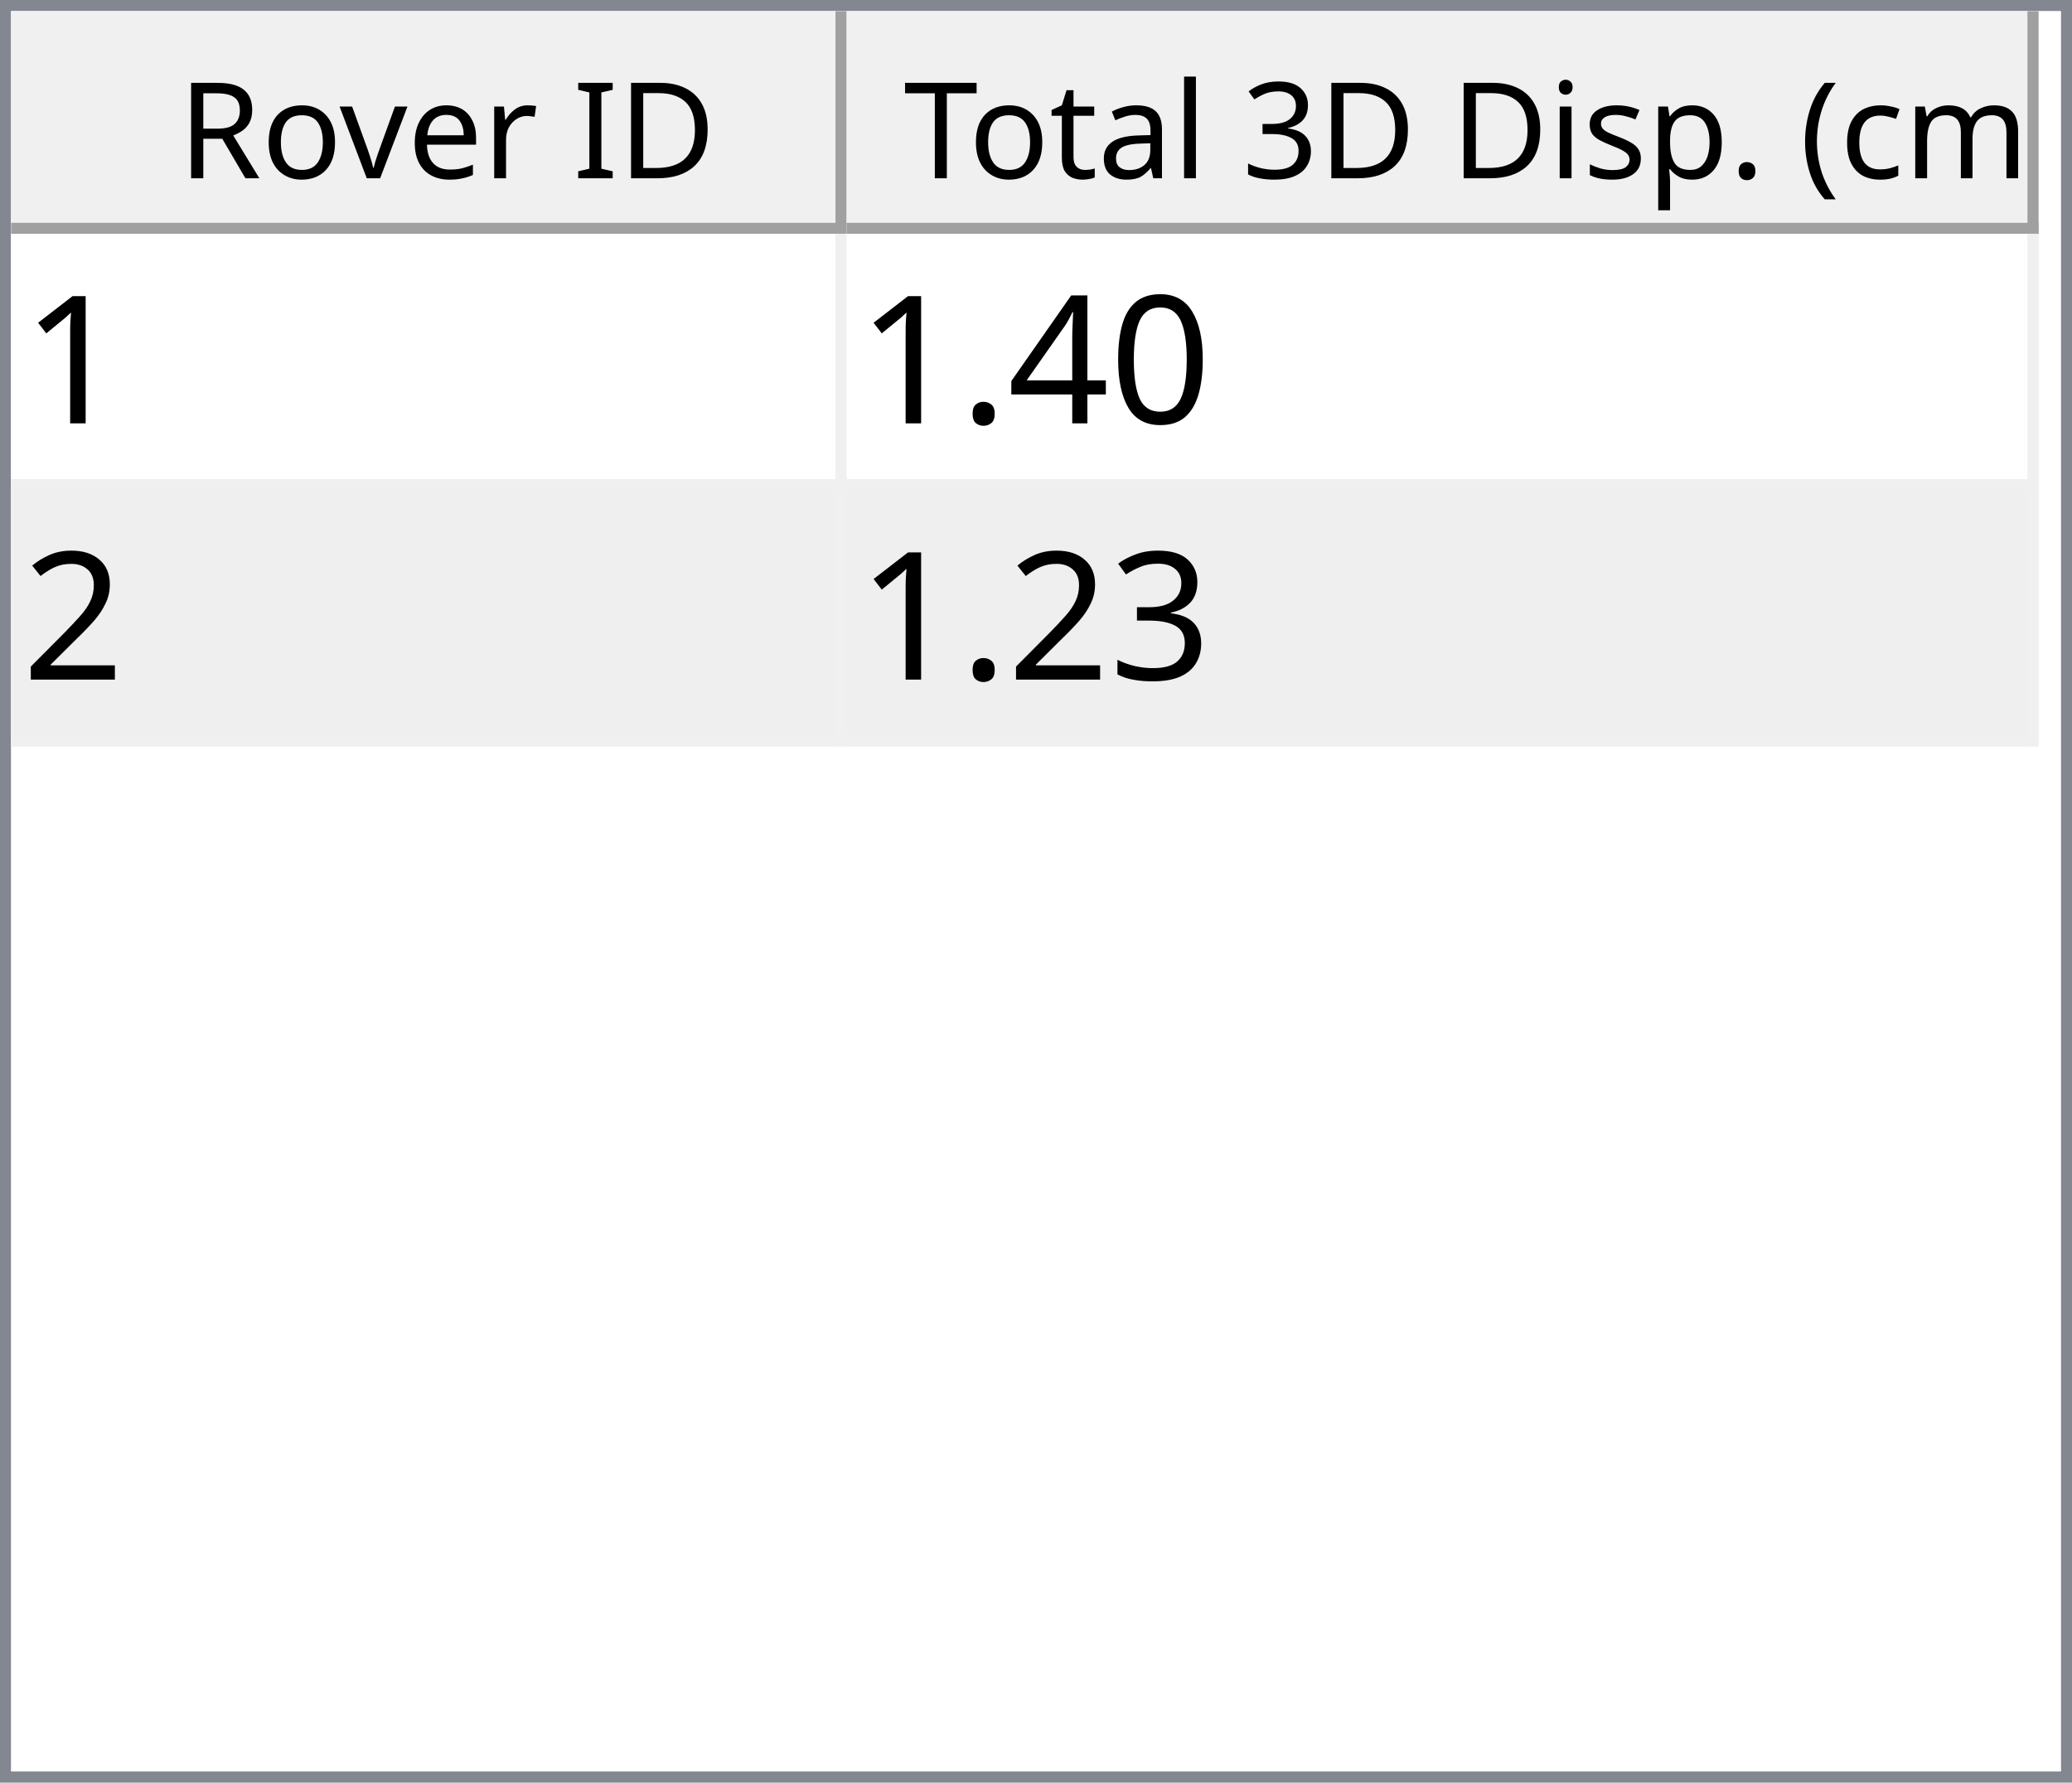
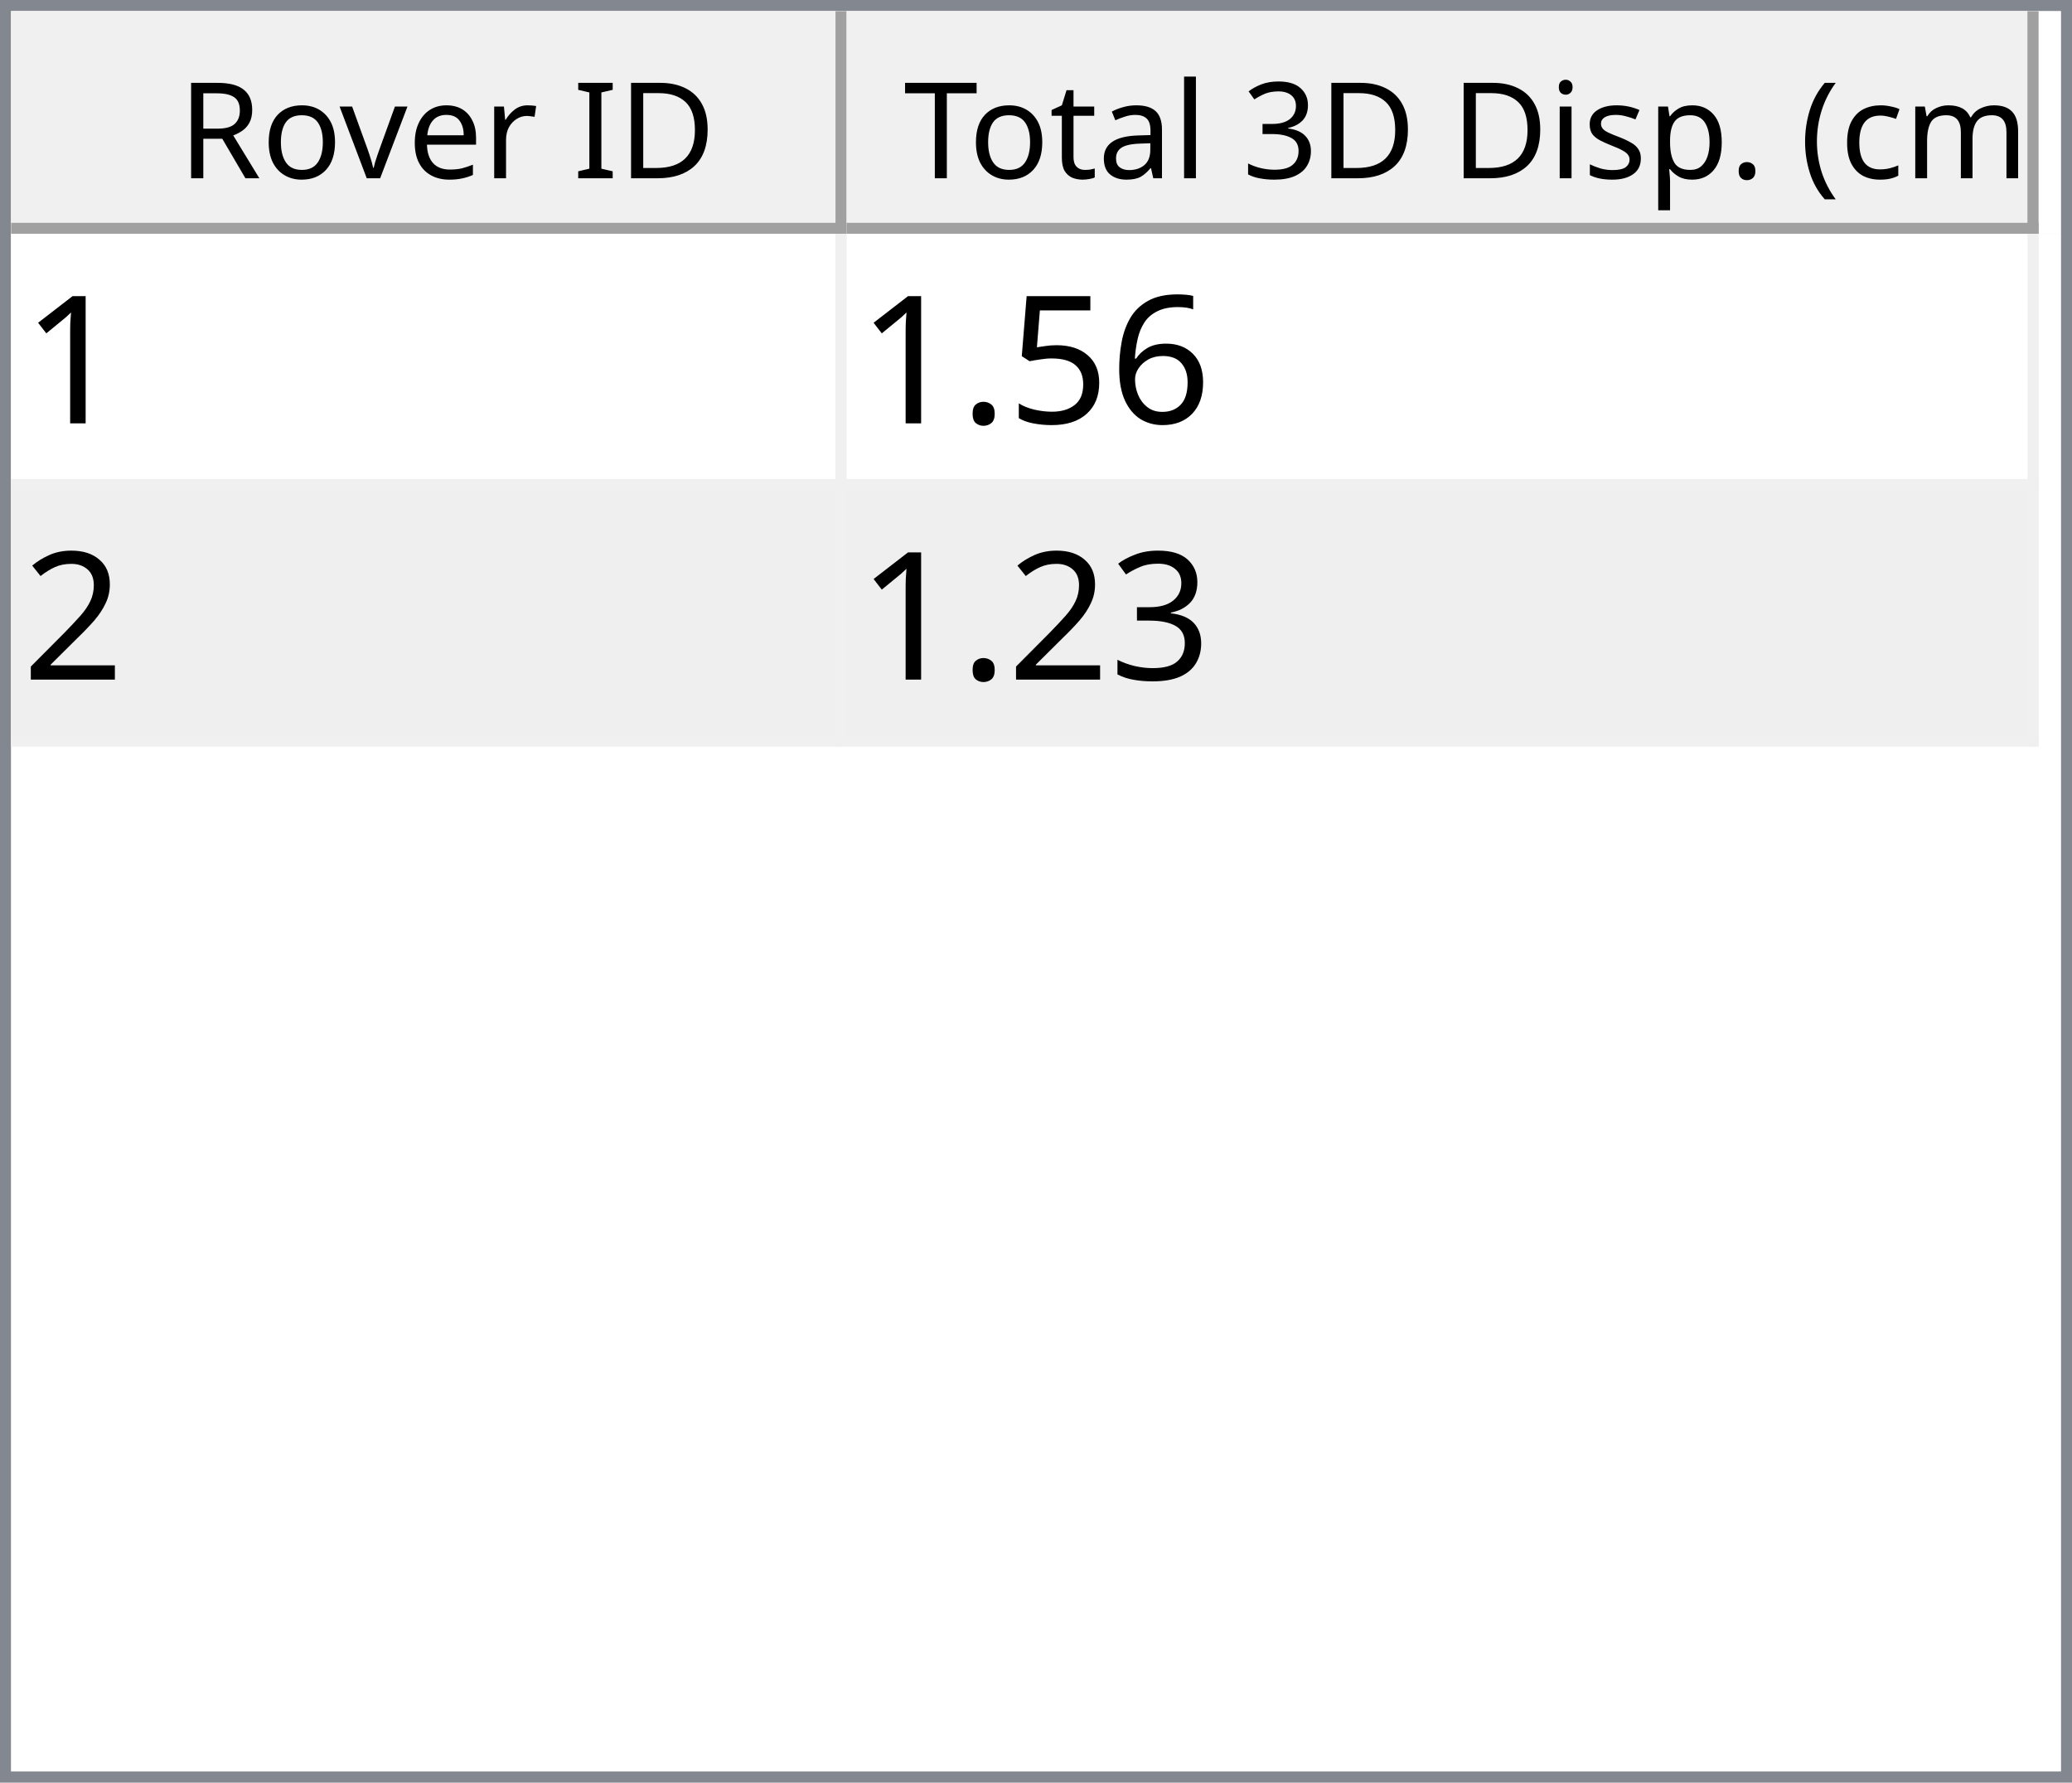
<svg xmlns="http://www.w3.org/2000/svg" style="fill-opacity:1; color-rendering:auto; color-interpolation:auto; text-rendering:auto; stroke:black; stroke-linecap:square; stroke-miterlimit:10; shape-rendering:auto; stroke-opacity:1; fill:black; stroke-dasharray:none; font-weight:normal; stroke-width:1; font-family:'Dialog'; font-style:normal; stroke-linejoin:miter; font-size:12px; stroke-dashoffset:0; image-rendering:auto;" width="186" height="160">
  <defs id="genericDefs" />
  <g>
    <defs id="defs1">
      <clipPath clipPathUnits="userSpaceOnUse" id="clipPath1">
        <path d="M0 0 L186 0 L186 160 L0 160 L0 0 Z" />
      </clipPath>
      <clipPath clipPathUnits="userSpaceOnUse" id="clipPath2">
        <path d="M0 0 L0 160 L186 160 L186 0 Z" />
      </clipPath>
      <clipPath clipPathUnits="userSpaceOnUse" id="clipPath3">
        <path d="M0 0 L0 20 L184 20 L184 0 Z" />
      </clipPath>
      <clipPath clipPathUnits="userSpaceOnUse" id="clipPath4">
        <path d="M0 0 L0 20 L75 20 L75 0 Z" />
      </clipPath>
      <clipPath clipPathUnits="userSpaceOnUse" id="clipPath5">
        <path d="M1 1 L1 19 L74 19 L74 1 Z" />
      </clipPath>
      <clipPath clipPathUnits="userSpaceOnUse" id="clipPath6">
        <path d="M0 0 L0 18 L73 18 L73 0 Z" />
      </clipPath>
      <clipPath clipPathUnits="userSpaceOnUse" id="clipPath7">
        <path d="M-0.5 -0.5 L-0.5 19.5 L74.5 19.5 L74.5 -0.5 Z" />
      </clipPath>
      <clipPath clipPathUnits="userSpaceOnUse" id="clipPath8">
        <path d="M0 0 L0 20 L107 20 L107 0 Z" />
      </clipPath>
      <clipPath clipPathUnits="userSpaceOnUse" id="clipPath9">
        <path d="M1 1 L1 19 L106 19 L106 1 Z" />
      </clipPath>
      <clipPath clipPathUnits="userSpaceOnUse" id="clipPath10">
        <path d="M0 0 L0 18 L105 18 L105 0 Z" />
      </clipPath>
      <clipPath clipPathUnits="userSpaceOnUse" id="clipPath11">
        <path d="M-0.5 -0.5 L-0.5 19.5 L106.5 19.5 L106.5 -0.5 Z" />
      </clipPath>
      <clipPath clipPathUnits="userSpaceOnUse" id="clipPath12">
        <path d="M0 0 L0 138 L184 138 L184 0 Z" />
      </clipPath>
      <clipPath clipPathUnits="userSpaceOnUse" id="clipPath13">
        <path d="M0 0 L0 46 L182 46 L182 0 Z" />
      </clipPath>
      <clipPath clipPathUnits="userSpaceOnUse" id="clipPath14">
        <path d="M-0.5 -0.5 L-0.5 45.5 L181.5 45.5 L181.5 -0.5 Z" />
      </clipPath>
      <clipPath clipPathUnits="userSpaceOnUse" id="clipPath15">
        <path d="M0 0 L0 22 L74 22 L74 0 Z" />
      </clipPath>
      <clipPath clipPathUnits="userSpaceOnUse" id="clipPath16">
        <path d="M0 0 L0 22 L106 22 L106 0 Z" />
      </clipPath>
      <font horiz-adv-x="64.551" id="font1">
        <font-face ascent="107.91" descent="25.098" units-per-em="100" style="font-style:normal; font-family:Segoe UI; font-weight:normal;" />
        <missing-glyph horiz-adv-x="64.551" d="M8.109 0 L8.109 68.266 L56.453 68.266 L56.453 0 L8.109 0 ZM15.328 7.234 L49.219 7.234 L49.219 61.031 L15.328 61.031 L15.328 7.234 Z" />
        <glyph unicode="D" horiz-adv-x="70.117" d="M9.188 0 L9.188 70.016 L28.516 70.016 Q65.531 70.016 65.531 35.891 Q65.531 19.672 55.25 9.836 Q44.969 0 27.734 0 L9.188 0 ZM17.391 62.594 L17.391 7.422 L27.828 7.422 Q41.609 7.422 49.273 14.797 Q56.938 22.172 56.938 35.688 Q56.938 62.594 28.328 62.594 L17.391 62.594 Z" />
        <glyph unicode="I" horiz-adv-x="26.611" d="M17.391 0 L9.188 0 L9.188 70.016 L17.391 70.016 L17.391 0 Z" />
        <glyph unicode=" " horiz-adv-x="27.393" d="" />
        <glyph unicode="r" horiz-adv-x="34.766" d="M34.188 41.891 Q32.078 43.5 28.125 43.5 Q23 43.5 19.555 38.672 Q16.109 33.844 16.109 25.484 L16.109 0 L8.109 0 L8.109 50 L16.109 50 L16.109 39.703 L16.312 39.703 Q18.016 44.969 21.531 47.922 Q25.047 50.875 29.391 50.875 Q32.516 50.875 34.188 50.203 L34.188 41.891 Z" />
        <glyph unicode="e" horiz-adv-x="52.295" d="M48.297 23 L12.984 23 Q13.188 14.656 17.484 10.109 Q21.781 5.562 29.297 5.562 Q37.75 5.562 44.828 11.141 L44.828 3.609 Q38.234 -1.172 27.391 -1.172 Q16.797 -1.172 10.742 5.641 Q4.688 12.453 4.688 24.812 Q4.688 36.469 11.305 43.82 Q17.922 51.172 27.734 51.172 Q37.547 51.172 42.922 44.828 Q48.297 38.484 48.297 27.203 L48.297 23 ZM40.094 29.781 Q40.047 36.719 36.75 40.578 Q33.453 44.438 27.594 44.438 Q21.922 44.438 17.969 40.383 Q14.016 36.328 13.094 29.781 L40.094 29.781 Z" />
        <glyph unicode="v" horiz-adv-x="47.9" d="M47.406 50 L27.484 0 L19.625 0 L0.688 50 L9.469 50 L22.172 13.672 Q23.578 9.672 23.922 6.688 L24.125 6.688 Q24.609 10.453 25.688 13.484 L38.969 50 L47.406 50 Z" />
        <glyph unicode="o" horiz-adv-x="58.594" d="M29 -1.172 Q17.922 -1.172 11.305 5.836 Q4.688 12.844 4.688 24.422 Q4.688 37.016 11.57 44.094 Q18.453 51.172 30.172 51.172 Q41.359 51.172 47.633 44.289 Q53.906 37.406 53.906 25.203 Q53.906 13.234 47.141 6.031 Q40.375 -1.172 29 -1.172 ZM29.594 44.438 Q21.875 44.438 17.383 39.188 Q12.891 33.938 12.891 24.703 Q12.891 15.828 17.43 10.695 Q21.969 5.562 29.594 5.562 Q37.359 5.562 41.531 10.594 Q45.703 15.625 45.703 24.906 Q45.703 34.281 41.531 39.359 Q37.359 44.438 29.594 44.438 Z" />
        <glyph unicode="R" horiz-adv-x="59.814" d="M59.375 0 L49.609 0 L37.891 19.625 Q36.281 22.359 34.766 24.289 Q33.25 26.219 31.664 27.438 Q30.078 28.656 28.25 29.219 Q26.422 29.781 24.125 29.781 L17.391 29.781 L17.391 0 L9.188 0 L9.188 70.016 L30.078 70.016 Q34.672 70.016 38.555 68.867 Q42.438 67.719 45.289 65.375 Q48.141 63.031 49.758 59.547 Q51.375 56.062 51.375 51.375 Q51.375 47.703 50.273 44.656 Q49.172 41.609 47.148 39.211 Q45.125 36.812 42.266 35.133 Q39.406 33.453 35.844 32.516 L35.844 32.328 Q37.594 31.547 38.891 30.547 Q40.188 29.547 41.359 28.18 Q42.531 26.812 43.68 25.078 Q44.828 23.344 46.234 21.047 L59.375 0 ZM17.391 62.594 L17.391 37.203 L28.516 37.203 Q31.594 37.203 34.203 38.133 Q36.812 39.062 38.719 40.797 Q40.625 42.531 41.703 45.047 Q42.781 47.562 42.781 50.688 Q42.781 56.297 39.141 59.445 Q35.5 62.594 28.609 62.594 L17.391 62.594 Z" />
        <glyph unicode=")" horiz-adv-x="30.176" d="M8.297 -15.922 L1.172 -15.922 Q16.406 2.344 16.406 26.812 Q16.406 51.469 1.078 70.016 L8.297 70.016 Q23.531 52.156 23.531 26.703 Q23.531 1.375 8.297 -15.922 Z" />
        <glyph unicode="m" horiz-adv-x="86.133" d="M79.109 0 L71.094 0 L71.094 28.719 Q71.094 37.016 68.531 40.727 Q65.969 44.438 59.906 44.438 Q54.781 44.438 51.195 39.75 Q47.609 35.062 47.609 28.516 L47.609 0 L39.594 0 L39.594 29.688 Q39.594 44.438 28.219 44.438 Q22.953 44.438 19.531 40.016 Q16.109 35.594 16.109 28.516 L16.109 0 L8.109 0 L8.109 50 L16.109 50 L16.109 42.094 L16.312 42.094 Q21.625 51.172 31.844 51.172 Q36.969 51.172 40.773 48.312 Q44.578 45.453 46 40.828 Q51.562 51.172 62.594 51.172 Q79.109 51.172 79.109 30.812 L79.109 0 Z" />
        <glyph unicode="c" horiz-adv-x="46.191" d="M42.188 2.297 Q36.422 -1.172 28.516 -1.172 Q17.828 -1.172 11.258 5.789 Q4.688 12.75 4.688 23.828 Q4.688 36.188 11.766 43.68 Q18.844 51.172 30.672 51.172 Q37.25 51.172 42.281 48.734 L42.281 40.531 Q36.719 44.438 30.375 44.438 Q22.703 44.438 17.797 38.945 Q12.891 33.453 12.891 24.516 Q12.891 15.719 17.508 10.641 Q22.125 5.562 29.891 5.562 Q36.422 5.562 42.188 9.906 L42.188 2.297 Z" />
        <glyph unicode="(" horiz-adv-x="30.176" d="M29.109 -15.922 L21.969 -15.922 Q6.844 1.375 6.844 26.703 Q6.844 52.156 21.969 70.016 L29.203 70.016 Q13.875 51.469 13.875 26.812 Q13.875 2.344 29.109 -15.922 Z" />
        <glyph unicode="." horiz-adv-x="21.68" d="M10.891 -1.078 Q8.641 -1.078 7.055 0.539 Q5.469 2.156 5.469 4.391 Q5.469 6.641 7.055 8.273 Q8.641 9.906 10.891 9.906 Q13.188 9.906 14.797 8.273 Q16.406 6.641 16.406 4.391 Q16.406 2.156 14.797 0.539 Q13.188 -1.078 10.891 -1.078 Z" />
        <glyph unicode="p" horiz-adv-x="58.789" d="M16.312 7.234 L16.109 7.234 L16.109 -23 L8.109 -23 L8.109 50 L16.109 50 L16.109 41.219 L16.312 41.219 Q22.219 51.172 33.594 51.172 Q43.266 51.172 48.688 44.461 Q54.109 37.75 54.109 26.469 Q54.109 13.922 48 6.375 Q41.891 -1.172 31.297 -1.172 Q21.578 -1.172 16.312 7.234 ZM16.109 27.391 L16.109 20.406 Q16.109 14.203 20.141 9.883 Q24.172 5.562 30.375 5.562 Q37.641 5.562 41.773 11.133 Q45.906 16.703 45.906 26.609 Q45.906 34.969 42.047 39.703 Q38.188 44.438 31.594 44.438 Q24.609 44.438 20.359 39.578 Q16.109 34.719 16.109 27.391 Z" />
        <glyph unicode="s" horiz-adv-x="42.432" d="M5.078 1.812 L5.078 10.406 Q11.625 5.562 19.484 5.562 Q30.031 5.562 30.031 12.594 Q30.031 14.594 29.125 15.992 Q28.219 17.391 26.68 18.461 Q25.141 19.531 23.07 20.383 Q21 21.234 18.609 22.172 Q15.281 23.484 12.766 24.828 Q10.25 26.172 8.57 27.859 Q6.891 29.547 6.031 31.695 Q5.172 33.844 5.172 36.719 Q5.172 40.234 6.789 42.945 Q8.406 45.656 11.086 47.484 Q13.766 49.312 17.211 50.242 Q20.656 51.172 24.312 51.172 Q30.812 51.172 35.938 48.922 L35.938 40.828 Q30.422 44.438 23.25 44.438 Q21 44.438 19.195 43.922 Q17.391 43.406 16.094 42.477 Q14.797 41.547 14.086 40.258 Q13.375 38.969 13.375 37.406 Q13.375 35.453 14.086 34.133 Q14.797 32.812 16.164 31.789 Q17.531 30.766 19.484 29.938 Q21.438 29.109 23.922 28.125 Q27.25 26.859 29.883 25.516 Q32.516 24.172 34.375 22.484 Q36.234 20.797 37.234 18.602 Q38.234 16.406 38.234 13.375 Q38.234 9.672 36.602 6.938 Q34.969 4.203 32.234 2.398 Q29.5 0.594 25.93 -0.289 Q22.359 -1.172 18.453 -1.172 Q10.75 -1.172 5.078 1.812 Z" />
        <glyph unicode="i" horiz-adv-x="24.219" d="M12.203 62.703 Q10.062 62.703 8.547 64.164 Q7.031 65.625 7.031 67.875 Q7.031 70.125 8.547 71.609 Q10.062 73.094 12.203 73.094 Q14.406 73.094 15.945 71.609 Q17.484 70.125 17.484 67.875 Q17.484 65.719 15.945 64.211 Q14.406 62.703 12.203 62.703 ZM16.109 0 L8.109 0 L8.109 50 L16.109 50 L16.109 0 Z" />
        <glyph unicode="3" horiz-adv-x="53.906" d="M46.531 19.828 Q46.531 15.094 44.75 11.211 Q42.969 7.328 39.719 4.57 Q36.469 1.812 31.93 0.297 Q27.391 -1.219 21.922 -1.219 Q11.922 -1.219 6 2.594 L6 11.188 Q13.094 5.609 22.219 5.609 Q25.875 5.609 28.828 6.539 Q31.781 7.469 33.906 9.227 Q36.031 10.984 37.18 13.477 Q38.328 15.969 38.328 19.094 Q38.328 32.812 18.797 32.812 L12.984 32.812 L12.984 39.594 L18.5 39.594 Q35.797 39.594 35.797 52.484 Q35.797 64.406 22.609 64.406 Q15.188 64.406 8.688 59.422 L8.688 67.188 Q15.375 71.188 24.609 71.188 Q29 71.188 32.57 69.969 Q36.141 68.75 38.68 66.555 Q41.219 64.359 42.609 61.281 Q44 58.203 44 54.5 Q44 40.672 30.031 36.719 L30.031 36.531 Q33.594 36.141 36.625 34.797 Q39.656 33.453 41.852 31.305 Q44.047 29.156 45.289 26.25 Q46.531 23.344 46.531 19.828 Z" />
        <glyph unicode="l" horiz-adv-x="24.219" d="M16.109 0 L8.109 0 L8.109 74.031 L16.109 74.031 L16.109 0 Z" />
        <glyph unicode="a" horiz-adv-x="50.879" d="M43.891 0 L35.891 0 L35.891 7.812 L35.688 7.812 Q30.469 -1.172 20.312 -1.172 Q12.844 -1.172 8.617 2.781 Q4.391 6.734 4.391 13.281 Q4.391 27.297 20.906 29.594 L35.891 31.688 Q35.891 44.438 25.594 44.438 Q16.547 44.438 9.281 38.281 L9.281 46.484 Q16.656 51.172 26.266 51.172 Q43.891 51.172 43.891 32.516 L43.891 0 ZM35.891 25.297 L23.828 23.641 Q18.266 22.859 15.43 20.875 Q12.594 18.891 12.594 13.875 Q12.594 10.203 15.211 7.883 Q17.828 5.562 22.172 5.562 Q28.125 5.562 32.008 9.742 Q35.891 13.922 35.891 20.312 L35.891 25.297 Z" />
        <glyph unicode="t" horiz-adv-x="33.887" d="M31.297 0.484 Q28.469 -1.078 23.828 -1.078 Q10.688 -1.078 10.688 13.578 L10.688 43.172 L2.094 43.172 L2.094 50 L10.688 50 L10.688 62.203 L18.703 64.797 L18.703 50 L31.297 50 L31.297 43.172 L18.703 43.172 L18.703 14.984 Q18.703 9.969 20.414 7.82 Q22.125 5.672 26.078 5.672 Q29.109 5.672 31.297 7.328 L31.297 0.484 Z" />
        <glyph unicode="T" horiz-adv-x="52.393" d="M50.594 62.594 L30.375 62.594 L30.375 0 L22.172 0 L22.172 62.594 L2 62.594 L2 70.016 L50.594 70.016 L50.594 62.594 Z" />
      </font>
      <font horiz-adv-x="75.0" id="font2">
        <font-face ascent="100.537" descent="21.973" units-per-em="100" style="font-style:normal; font-family:sans-serif; font-weight:normal;" />
        <missing-glyph horiz-adv-x="75.0" d="M12.5 0 L12.5 62.5 L62.5 62.5 L62.5 0 L12.5 0 ZM14.062 1.562 L60.938 1.562 L60.938 60.938 L14.062 60.938 L14.062 1.562 Z" />
        <glyph unicode="1" horiz-adv-x="55.615" d="M37.25 0 L28.469 0 L28.469 56 Q25.297 52.984 20.141 49.953 Q14.984 46.922 10.891 45.406 L10.891 53.906 Q18.266 57.375 23.781 62.305 Q29.297 67.234 31.594 71.875 L37.25 71.875 L37.25 0 Z" />
-         <glyph unicode="0" horiz-adv-x="55.615" d="M4.156 35.297 Q4.156 48 6.766 55.742 Q9.375 63.484 14.523 67.68 Q19.672 71.875 27.484 71.875 Q33.25 71.875 37.594 69.555 Q41.938 67.234 44.773 62.867 Q47.609 58.5 49.219 52.227 Q50.828 45.953 50.828 35.297 Q50.828 22.703 48.242 14.969 Q45.656 7.234 40.508 3.008 Q35.359 -1.219 27.484 -1.219 Q17.141 -1.219 11.234 6.203 Q4.156 15.141 4.156 35.297 ZM13.188 35.297 Q13.188 17.672 17.312 11.836 Q21.438 6 27.484 6 Q33.547 6 37.672 11.859 Q41.797 17.719 41.797 35.297 Q41.797 52.984 37.672 58.789 Q33.547 64.594 27.391 64.594 Q21.344 64.594 17.719 59.469 Q13.188 52.938 13.188 35.297 Z" />
-         <glyph unicode="4" horiz-adv-x="55.615" d="M32.328 0 L32.328 17.141 L1.266 17.141 L1.266 25.203 L33.938 71.578 L41.109 71.578 L41.109 25.203 L50.781 25.203 L50.781 17.141 L41.109 17.141 L41.109 0 L32.328 0 ZM32.328 25.203 L32.328 57.469 L9.906 25.203 L32.328 25.203 Z" />
+         <glyph unicode="6" horiz-adv-x="55.615" d="M49.75 54.047 L41.016 53.375 Q39.844 58.547 37.703 60.891 Q34.125 64.656 28.906 64.656 Q24.703 64.656 21.531 62.312 Q17.391 59.281 14.992 53.469 Q12.594 47.656 12.5 36.922 Q15.672 41.75 20.266 44.094 Q24.859 46.438 29.891 46.438 Q38.672 46.438 44.852 39.969 Q51.031 33.5 51.031 23.25 Q51.031 16.5 48.125 10.719 Q45.219 4.938 40.141 1.859 Q35.062 -1.219 28.609 -1.219 Q17.625 -1.219 10.695 6.859 Q3.766 14.938 3.766 33.5 Q3.766 54.25 11.422 63.672 Q18.109 71.875 29.438 71.875 Q37.891 71.875 43.289 67.141 Q48.688 62.406 49.75 54.047 ZM13.875 23.188 Q13.875 18.656 15.797 14.508 Q17.719 10.359 21.188 8.18 Q24.656 6 28.469 6 Q34.031 6 38.039 10.492 Q42.047 14.984 42.047 22.703 Q42.047 30.125 38.086 34.398 Q34.125 38.672 28.125 38.672 Q22.172 38.672 18.023 34.398 Q13.875 30.125 13.875 23.188 Z" />
+         <glyph unicode="5" horiz-adv-x="55.615" d="M4.156 18.75 L13.375 19.531 Q14.406 12.797 18.141 9.398 Q21.875 6 27.156 6 Q33.5 6 37.891 10.789 Q42.281 15.578 42.281 23.484 Q42.281 31 38.062 35.352 Q33.844 39.703 27 39.703 Q22.75 39.703 19.336 37.773 Q15.922 35.844 13.969 32.766 L5.719 33.844 L12.641 70.609 L48.25 70.609 L48.25 62.203 L19.672 62.203 L15.828 42.969 Q22.266 47.469 29.344 47.469 Q38.719 47.469 45.164 40.969 Q51.609 34.469 51.609 24.266 Q51.609 14.547 45.953 7.469 Q39.062 -1.219 27.156 -1.219 Q17.391 -1.219 11.211 4.25 Q5.031 9.719 4.156 18.75 Z" />
        <glyph unicode="." horiz-adv-x="27.783" d="M9.078 0 L9.078 10.016 L19.094 10.016 L19.094 0 L9.078 0 Z" />
        <glyph unicode="2" horiz-adv-x="55.615" d="M50.344 8.453 L50.344 0 L3.031 0 Q2.938 3.172 4.047 6.109 Q5.859 10.938 9.836 15.625 Q13.812 20.312 21.344 26.469 Q33.016 36.031 37.117 41.625 Q41.219 47.219 41.219 52.203 Q41.219 57.422 37.477 61.008 Q33.734 64.594 27.734 64.594 Q21.391 64.594 17.578 60.789 Q13.766 56.984 13.719 50.25 L4.688 51.172 Q5.609 61.281 11.664 66.578 Q17.719 71.875 27.938 71.875 Q38.234 71.875 44.242 66.164 Q50.25 60.453 50.25 52 Q50.25 47.703 48.492 43.555 Q46.734 39.406 42.656 34.812 Q38.578 30.219 29.109 22.219 Q21.188 15.578 18.945 13.211 Q16.703 10.844 15.234 8.453 L50.344 8.453 Z" />
        <glyph unicode="3" horiz-adv-x="55.615" d="M4.203 18.891 L12.984 20.062 Q14.5 12.594 18.141 9.297 Q21.781 6 27 6 Q33.203 6 37.477 10.297 Q41.75 14.594 41.75 20.953 Q41.75 27 37.797 30.93 Q33.844 34.859 27.734 34.859 Q25.25 34.859 21.531 33.891 L22.516 41.609 Q23.391 41.5 23.922 41.5 Q29.547 41.5 34.039 44.43 Q38.531 47.359 38.531 53.469 Q38.531 58.297 35.258 61.477 Q31.984 64.656 26.812 64.656 Q21.688 64.656 18.266 61.43 Q14.844 58.203 13.875 51.766 L5.078 53.328 Q6.688 62.156 12.398 67.016 Q18.109 71.875 26.609 71.875 Q32.469 71.875 37.398 69.359 Q42.328 66.844 44.945 62.5 Q47.562 58.156 47.562 53.266 Q47.562 48.641 45.07 44.828 Q42.578 41.016 37.703 38.766 Q44.047 37.312 47.562 32.695 Q51.078 28.078 51.078 21.141 Q51.078 11.766 44.242 5.25 Q37.406 -1.266 26.953 -1.266 Q17.531 -1.266 11.305 4.352 Q5.078 9.969 4.203 18.891 Z" />
      </font>
    </defs>
    <g style="fill:white; stroke:white;">
      <rect x="0" y="0" width="186" style="clip-path:url(#clipPath1); stroke:none;" height="160" />
    </g>
    <g style="fill:white; text-rendering:optimizeSpeed; color-rendering:optimizeSpeed; image-rendering:optimizeSpeed; shape-rendering:crispEdges; stroke:white; color-interpolation:sRGB;">
      <rect x="0" width="186" height="160" y="0" style="stroke:none;" />
      <path style="stroke:none;" d="M0 160 L186 160 L186 0 L0 0 Z" />
    </g>
    <g style="fill:rgb(240,240,240); font-family:'Segoe UI'; stroke:rgb(240,240,240);">
      <rect x="0" y="0" width="186" style="clip-path:url(#clipPath2); stroke:none;" height="160" />
    </g>
    <g style="fill:rgb(130,135,144); font-family:'Segoe UI'; stroke:rgb(130,135,144);">
      <path d="M0 0 L186 0 L186 160 L0 160 L0 0 ZM1 1 L185 1 L185 159 L1 159 L1 1 Z" style="fill-rule:evenodd; clip-path:url(#clipPath2); stroke:none;" />
    </g>
    <g style="fill:white; font-family:'Segoe UI'; stroke:white;" transform="translate(1,1)">
      <rect x="0" y="0" width="184" style="clip-path:url(#clipPath3); stroke:none;" height="20" />
    </g>
    <g style="fill:rgb(240,240,240); font-family:'Segoe UI'; stroke:rgb(240,240,240);" transform="translate(1,1)">
      <rect x="0" y="0" width="75" style="clip-path:url(#clipPath4); stroke:none;" height="20" />
    </g>
    <g style="font-family:'Segoe UI';" transform="translate(2,2)">
      <text x="14" xml:space="preserve" y="14" style="clip-path:url(#clipPath6); stroke:none;">Rover ID</text>
    </g>
    <g style="fill:rgb(160,160,160); font-family:'Segoe UI'; stroke:rgb(160,160,160); stroke-linejoin:bevel;" transform="translate(1.5,1.5)">
      <line x1="74" x2="74" y1="0" style="fill:none; clip-path:url(#clipPath7);" y2="19" />
    </g>
    <g style="fill:rgb(160,160,160); font-family:'Segoe UI'; stroke:rgb(160,160,160); stroke-linejoin:bevel;" transform="matrix(1,0,0,1,1,1) translate(0.5,0.5)">
      <line x1="0" x2="74" y1="19" style="fill:none; clip-path:url(#clipPath7);" y2="19" />
    </g>
    <g style="fill:rgb(240,240,240); font-family:'Segoe UI'; stroke:rgb(240,240,240);" transform="translate(76,1)">
      <rect x="0" y="0" width="107" style="clip-path:url(#clipPath8); stroke:none;" height="20" />
    </g>
    <g style="font-family:'Segoe UI';" transform="translate(77,2)">
      <text x="1" xml:space="preserve" y="14" style="clip-path:url(#clipPath10); stroke:none;"> Total 3D Disp. (cm)</text>
    </g>
    <g style="fill:rgb(160,160,160); font-family:'Segoe UI'; stroke:rgb(160,160,160); stroke-linejoin:bevel;" transform="translate(76.5,1.5)">
      <line x1="106" x2="106" y1="0" style="fill:none; clip-path:url(#clipPath11);" y2="19" />
    </g>
    <g style="fill:rgb(160,160,160); font-family:'Segoe UI'; stroke:rgb(160,160,160); stroke-linejoin:bevel;" transform="matrix(1,0,0,1,76,1) translate(0.5,0.5)">
      <line x1="0" x2="106" y1="19" style="fill:none; clip-path:url(#clipPath11);" y2="19" />
    </g>
    <g style="fill:white; font-family:'Segoe UI'; stroke:white;" transform="translate(1,21)">
      <rect x="0" y="0" width="184" style="clip-path:url(#clipPath12); stroke:none;" height="138" />
    </g>
    <g style="fill:rgb(240,240,240); font-size:16px; font-family:sans-serif; stroke:rgb(240,240,240);" transform="translate(1,21)">
      <rect x="0" y="0" width="182" style="clip-path:url(#clipPath13); stroke:none;" height="46" />
      <line transform="translate(0.5,0.5)" x1="0" x2="181" y1="22" style="clip-path:url(#clipPath14); fill:none; stroke-linejoin:bevel;" y2="22" />
    </g>
    <g transform="matrix(1,0,0,1,1,21) translate(0.5,0.5)" style="fill:rgb(240,240,240); font-size:16px; font-family:sans-serif; stroke:rgb(240,240,240); stroke-linejoin:bevel;">
      <line x1="0" x2="181" y1="45" style="fill:none; clip-path:url(#clipPath14);" y2="45" />
    </g>
    <g transform="matrix(1,0,0,1,1,21) translate(0.5,0.5)" style="fill:rgb(240,240,240); font-size:16px; font-family:sans-serif; stroke:rgb(240,240,240); stroke-linejoin:bevel;">
      <line x1="74" x2="74" y1="0" style="fill:none; clip-path:url(#clipPath14);" y2="45" />
    </g>
    <g transform="matrix(1,0,0,1,1,21) translate(0.5,0.5)" style="fill:rgb(240,240,240); font-size:16px; font-family:sans-serif; stroke:rgb(240,240,240); stroke-linejoin:bevel;">
      <line x1="181" x2="181" y1="0" style="fill:none; clip-path:url(#clipPath14);" y2="45" />
    </g>
    <g style="fill:white; font-size:16px; font-family:sans-serif; stroke:white;" transform="matrix(1,0,0,1,1,21)">
      <rect x="0" y="0" width="74" style="clip-path:url(#clipPath15); stroke:none;" height="22" />
      <text x="1" y="17" style="fill:black; clip-path:url(#clipPath15); stroke:none;" xml:space="preserve">1</text>
    </g>
    <g style="fill:white; font-size:16px; font-family:sans-serif; stroke:white;" transform="matrix(1,0,0,1,1,21) translate(75,0)">
      <rect x="0" y="0" width="106" style="clip-path:url(#clipPath16); stroke:none;" height="22" />
-       <text x="1" y="17" style="fill:black; clip-path:url(#clipPath16); stroke:none;" xml:space="preserve">1.40</text>
+       <text x="1" y="17" style="fill:black; clip-path:url(#clipPath16); stroke:none;" xml:space="preserve">1.56</text>
    </g>
    <g style="fill:rgb(239,239,239); font-size:16px; font-family:sans-serif; stroke:rgb(239,239,239);" transform="matrix(1,0,0,1,1,21) translate(0,23)">
      <rect x="0" y="0" width="74" style="clip-path:url(#clipPath15); stroke:none;" height="22" />
      <text x="1" y="17" style="fill:black; clip-path:url(#clipPath15); stroke:none;" xml:space="preserve">2</text>
    </g>
    <g style="fill:rgb(239,239,239); font-size:16px; font-family:sans-serif; stroke:rgb(239,239,239);" transform="matrix(1,0,0,1,1,21) translate(75,23)">
      <rect x="0" y="0" width="106" style="clip-path:url(#clipPath16); stroke:none;" height="22" />
      <text x="1" y="17" style="fill:black; clip-path:url(#clipPath16); stroke:none;" xml:space="preserve">1.23</text>
    </g>
  </g>
</svg>
